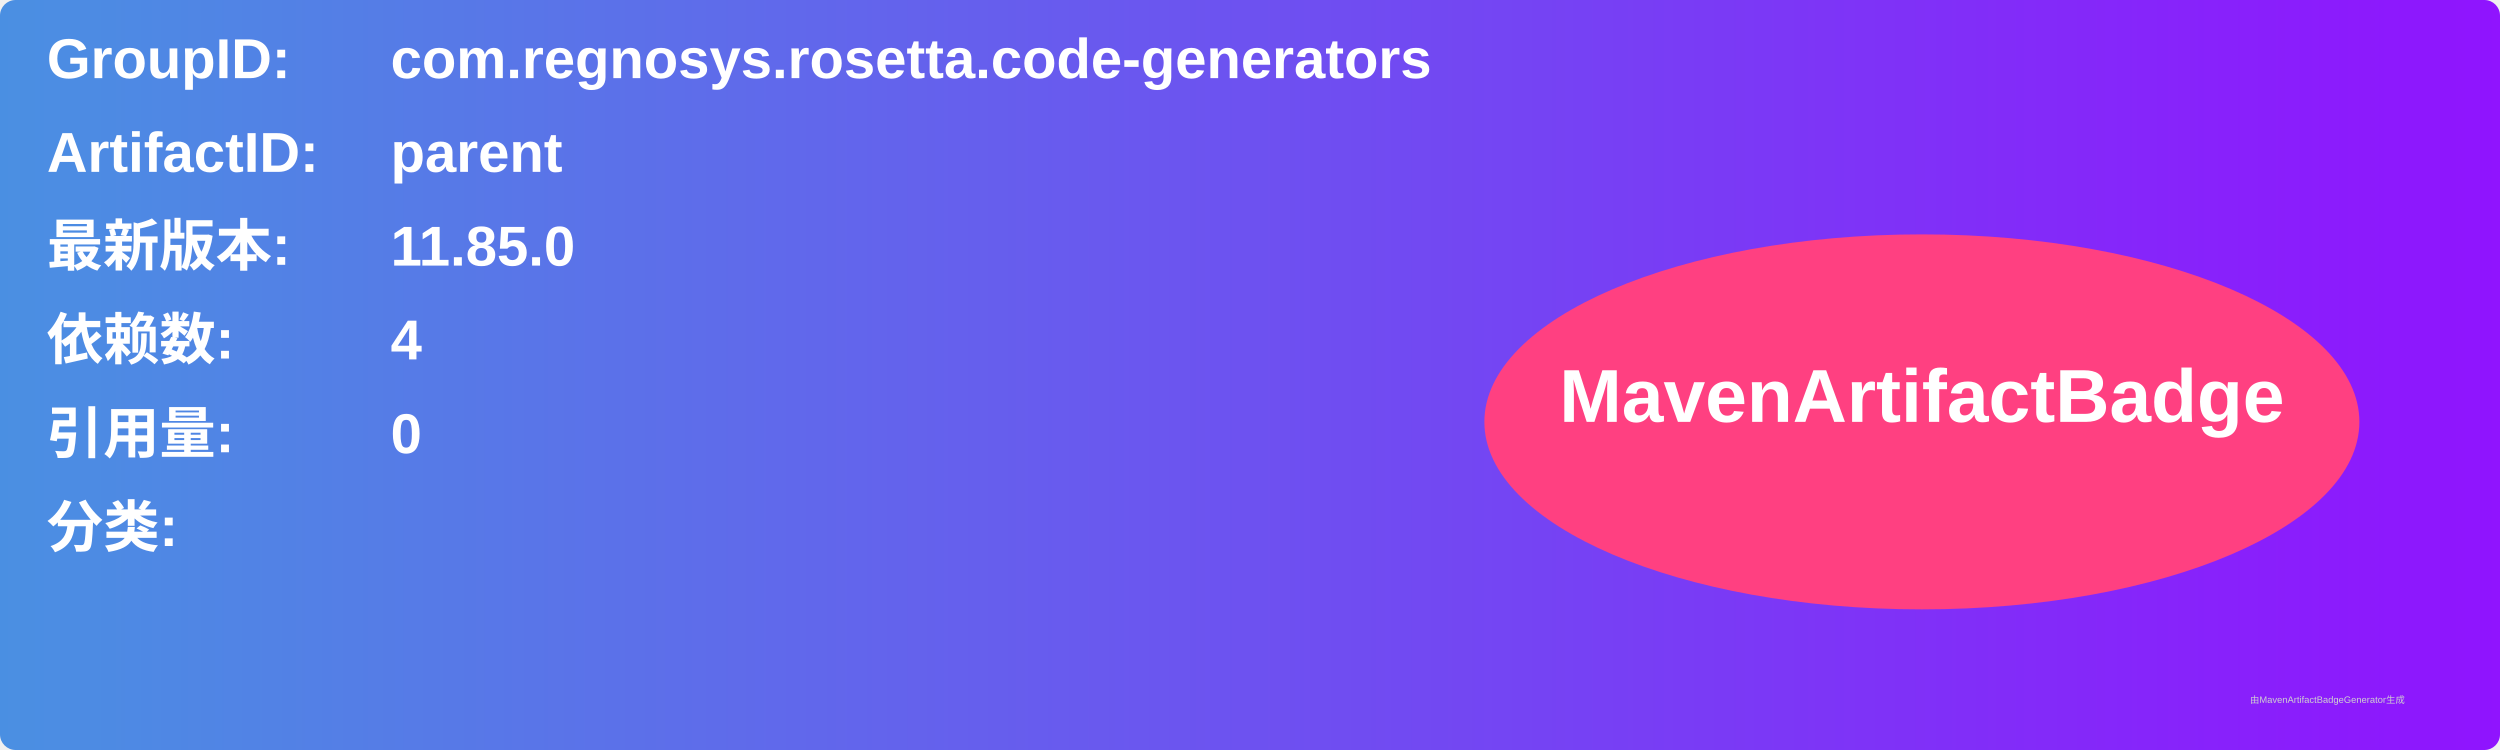
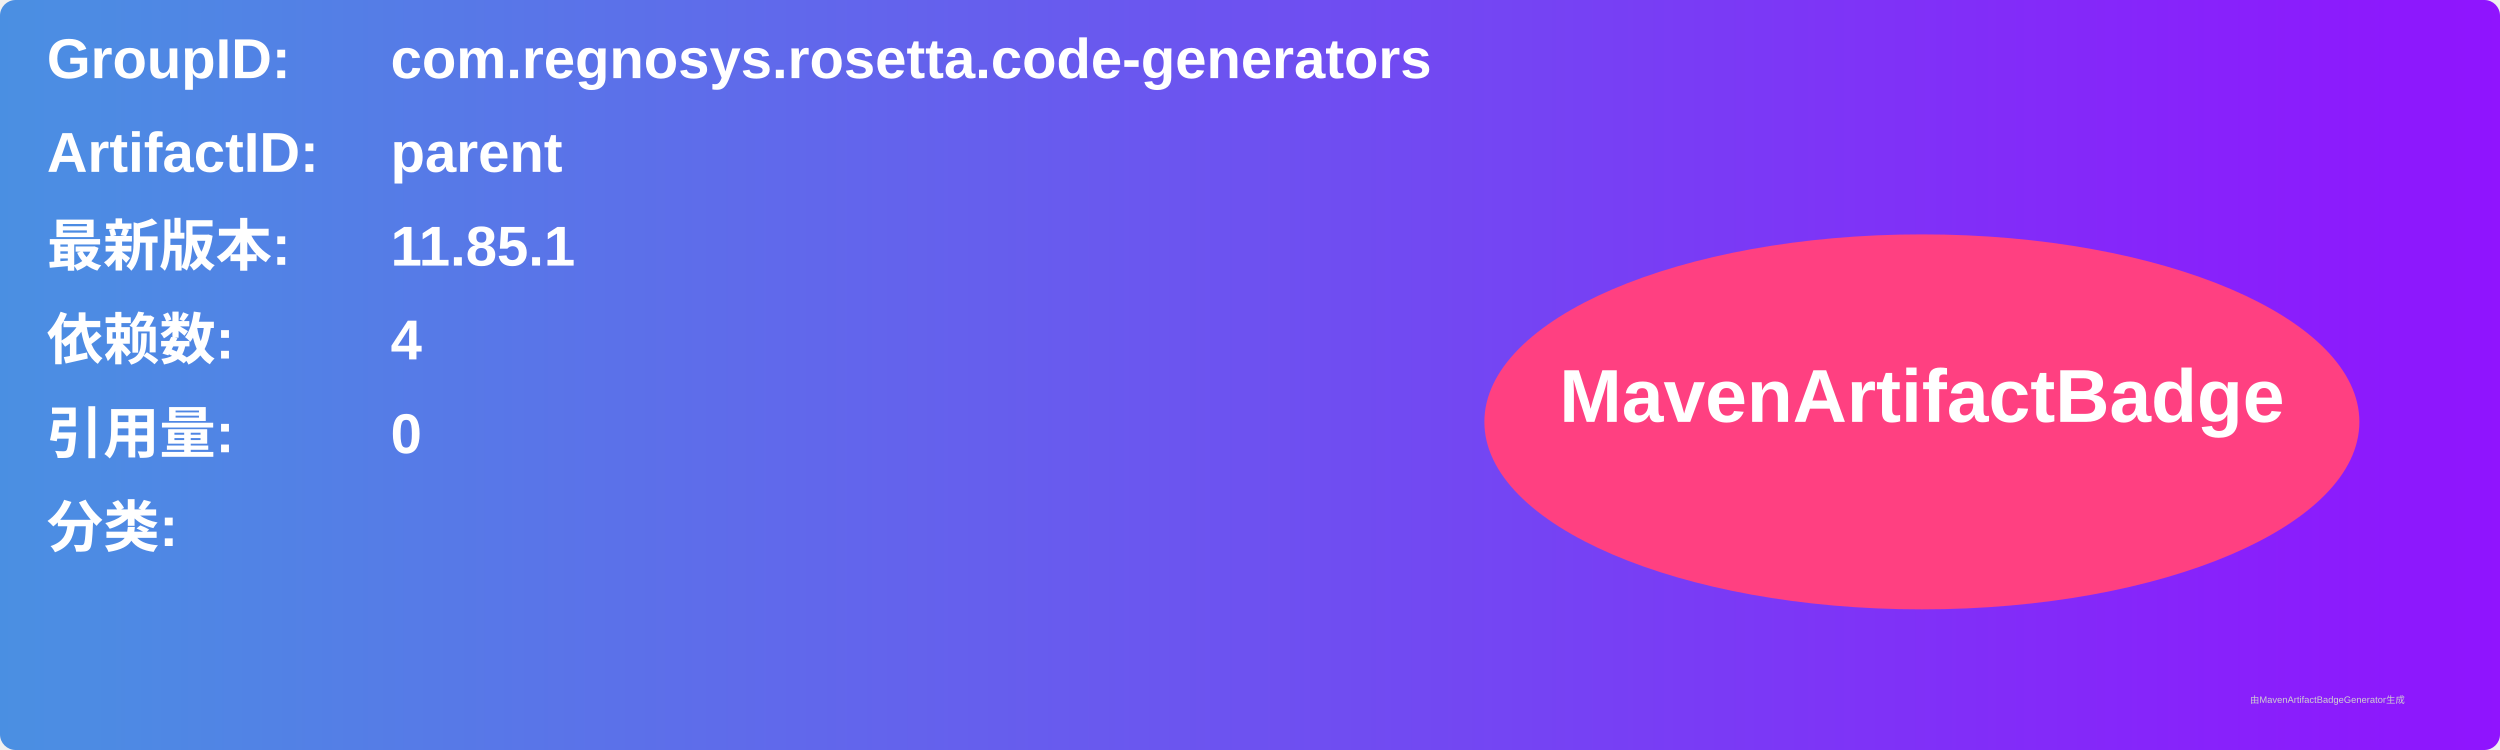
<svg xmlns="http://www.w3.org/2000/svg" width="800" height="240" viewBox="0 0 800 240">
  <linearGradient id="grad" x1="0%" y1="0%" x2="100%" y2="0%">
    <stop offset="0%" stop-color="#4a90e2" />
    <stop offset="100%" stop-color="#9013fe" />
  </linearGradient>
  <rect width="100%" height="100%" rx="5" ry="5" fill="url(#grad)" />
  <g transform="translate(15, 15)">
    <text x="0" y="10" font-family="Arial" font-size="18" fill="white" font-weight="bold" width="260">GroupID:</text>
    <text x="110" y="10" font-family="Arial" font-size="18" fill="white" font-weight="bold" width="460">com.regnosys.rosetta.code-generators</text>
    <text x="0" y="40" font-family="Arial" font-size="18" fill="white" font-weight="bold" width="260">ArtifactID:</text>
    <text x="110" y="40" font-family="Arial" font-size="18" fill="white" font-weight="bold" width="460">parent</text>
    <text x="0" y="70" font-family="Arial" font-size="18" fill="white" font-weight="bold">最新版本:</text>
    <text x="110" y="70" font-family="Arial" font-size="18" fill="white" font-weight="bold">
-       <tspan font-weight="bold">11.85.0</tspan>
+       <tspan font-weight="bold">11.85.1</tspan>
    </text>
    <text x="0" y="100" font-family="Arial" font-size="18" fill="white" font-weight="bold">依赖数: </text>
    <text x="110" y="100" font-family="Arial" font-size="18" fill="white">
      <tspan font-weight="bold">4</tspan>
    </text>
    <text x="0" y="130" font-family="Arial" font-size="18" fill="white" font-weight="bold">引用量: </text>
    <text x="110" y="130" font-family="Arial" font-size="18" fill="white">
      <tspan font-weight="bold">0</tspan>
    </text>
    <text x="0" y="160" font-family="Arial" font-size="18" fill="white" font-weight="bold">分类:</text>
    <text x="10" y="190" font-family="Arial" font-size="10" fill="white">
      <tspan font-weight="bold" />
    </text>
    <ellipse cx="600" cy="120" rx="140" ry="60" fill="#ff4081" />
    <text x="600" y="120" text-anchor="middle" font-family="Arial" font-size="24" fill="white" font-weight="bold">MavenArtifactBadge</text>
  </g>
  <text x="720" y="225" font-family="Arial" font-size="3" fill="#d0d0d0">由MavenArtifactBadgeGenerator生成</text>
</svg>
